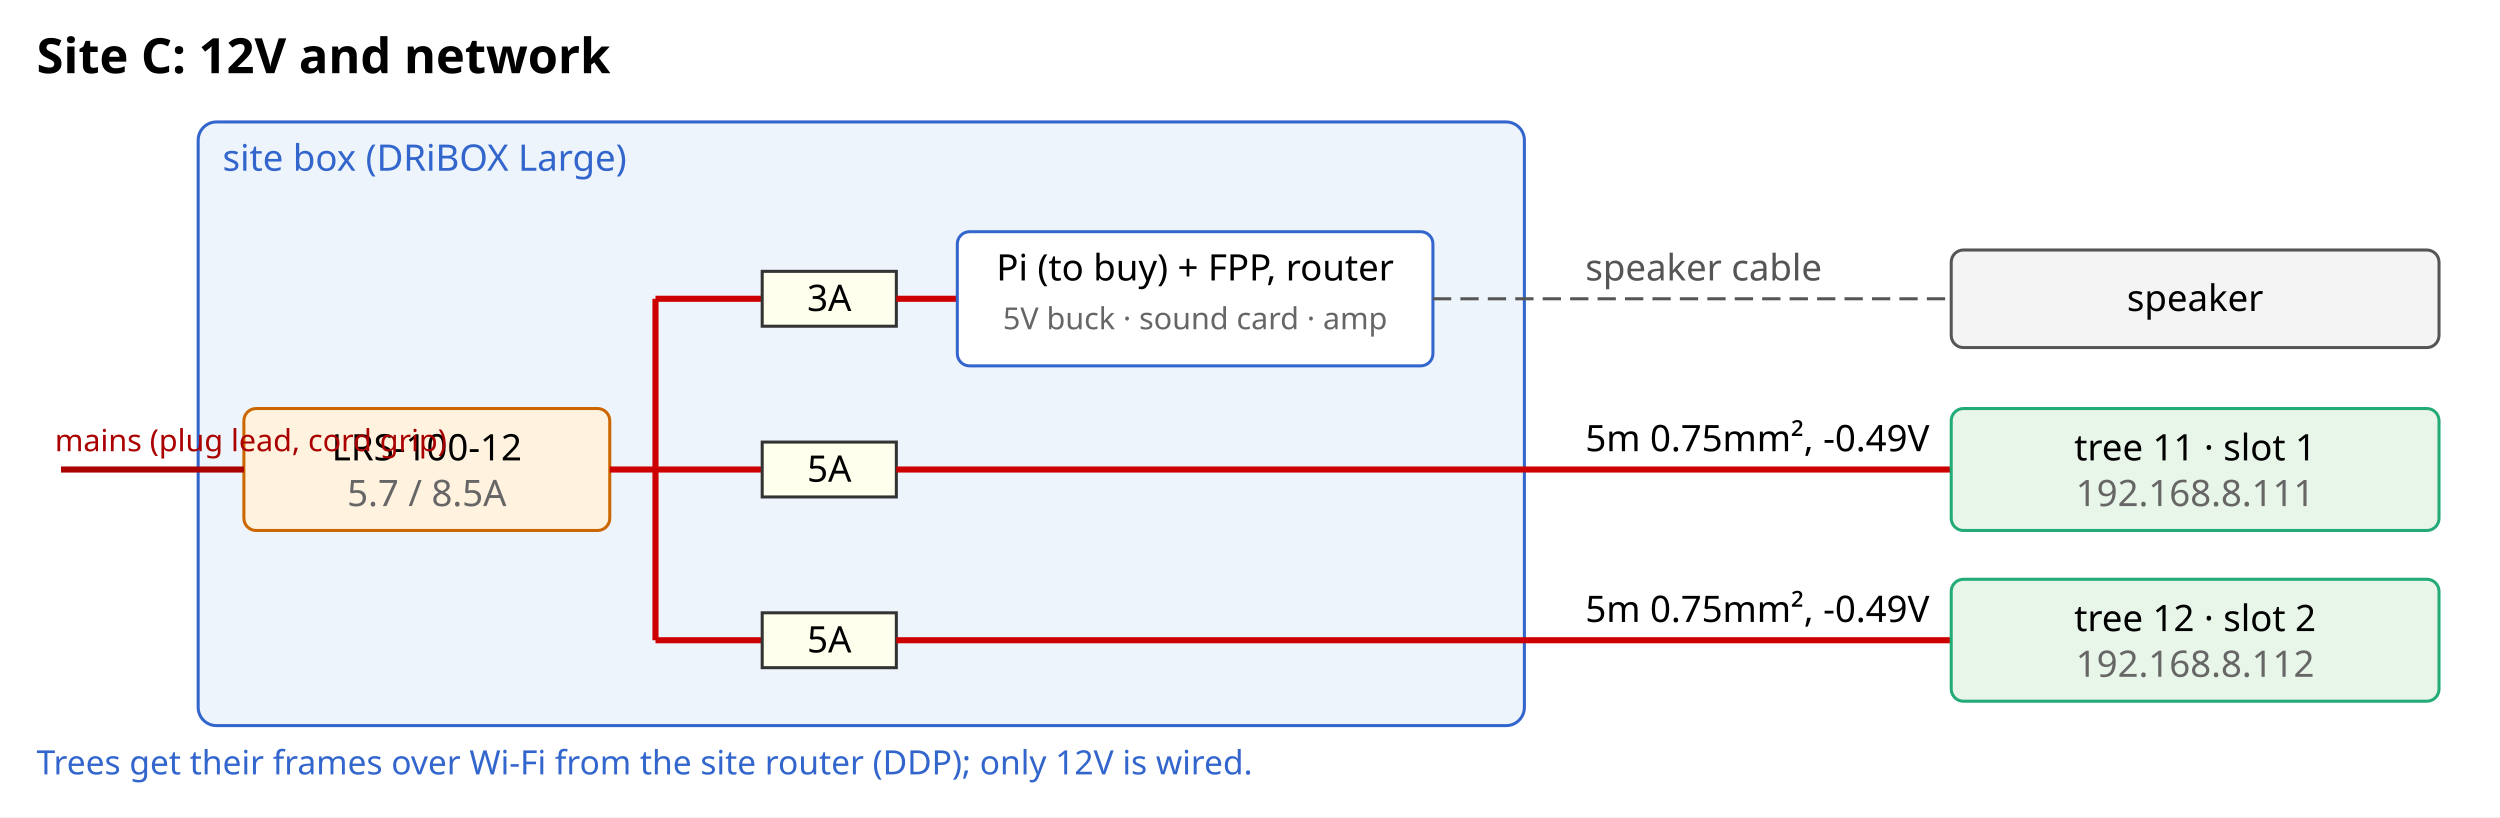
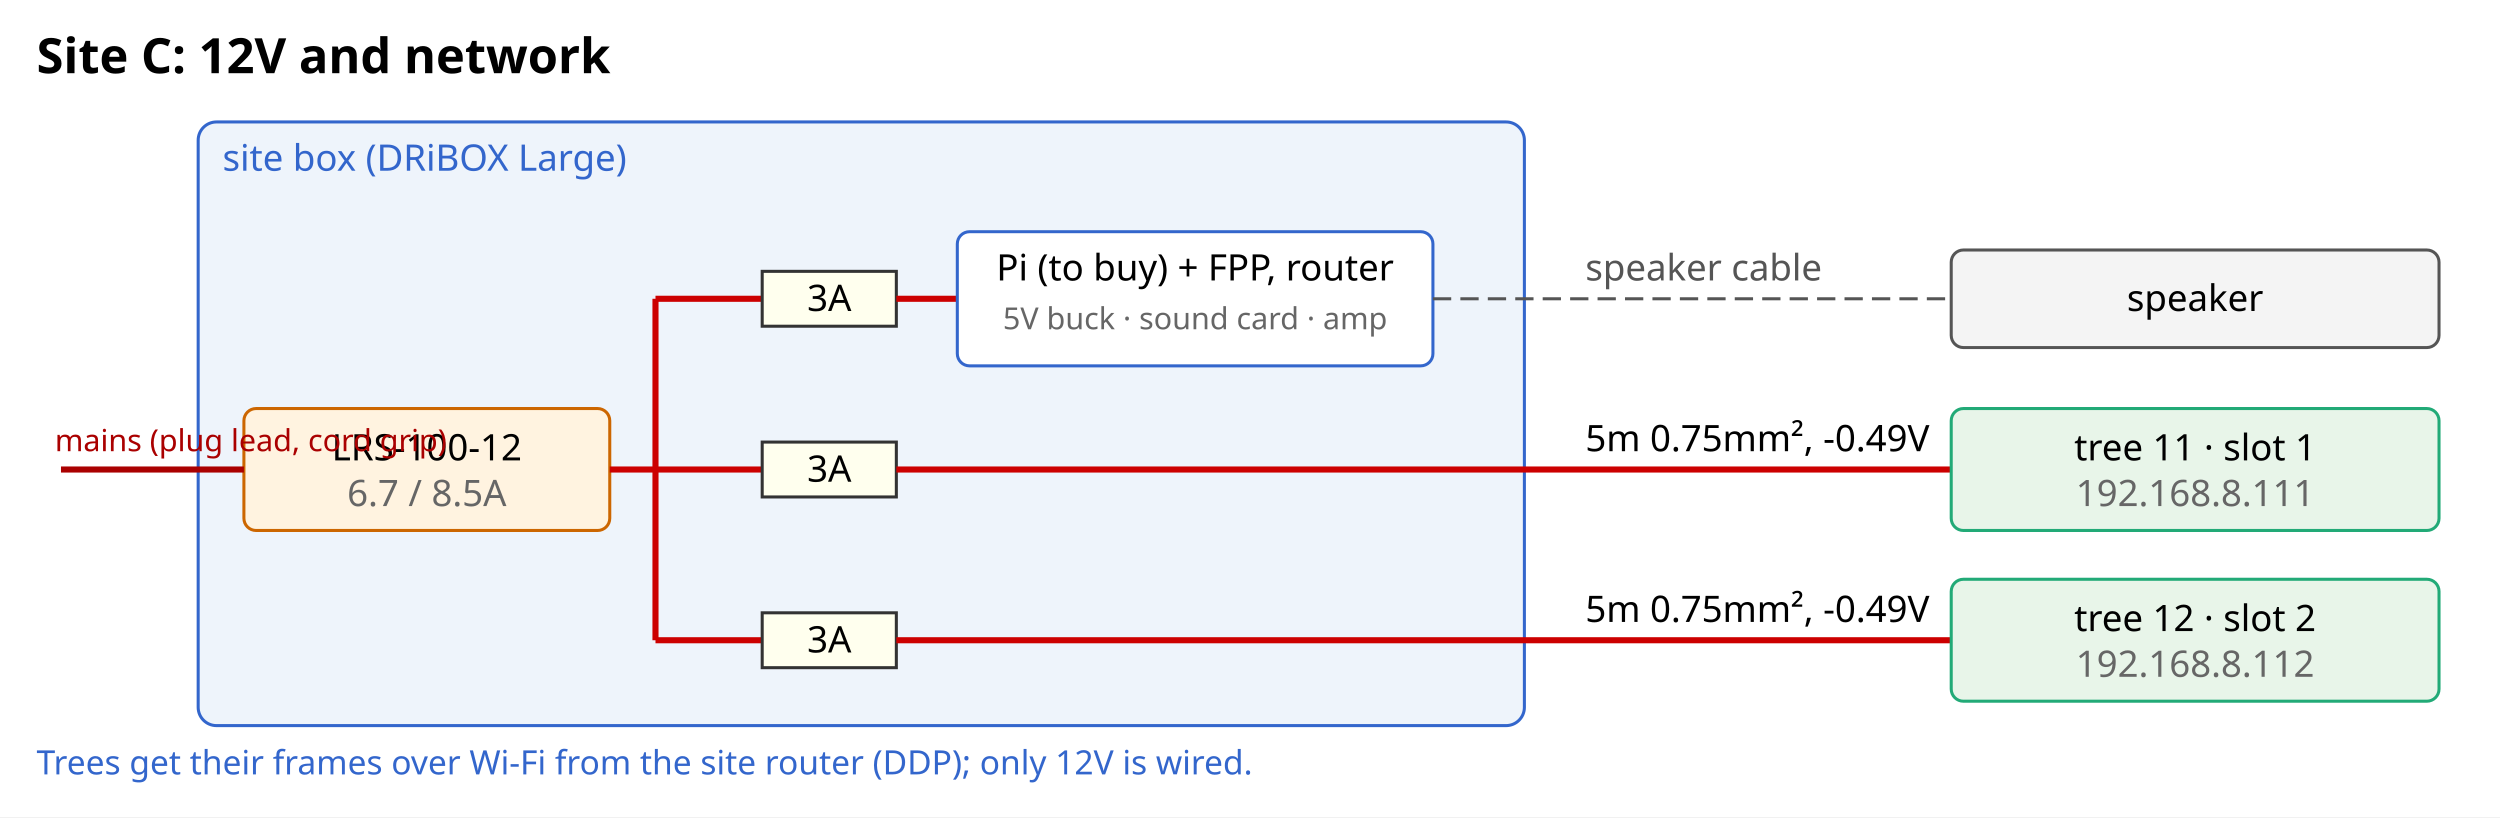
<svg xmlns="http://www.w3.org/2000/svg" width="820" height="268" viewBox="0 0 820 268" font-family="sans-serif" font-size="12">
  <rect width="820" height="268" fill="white" />
  <text x="12" y="24" font-size="16" font-weight="bold">Site C: 12V and network</text>
  <rect x="65" y="40" width="435" height="198" fill="#eef4fb" stroke="#36c" rx="6" />
  <text x="73" y="56" fill="#36c">site box (DRiBOX Large)</text>
  <rect x="80" y="134.0" width="120" height="40" fill="#fff3e0" stroke="#c60" rx="4" />
  <text x="140" y="151.0" text-anchor="middle">LRS-100-12</text>
-   <text x="140" y="166.0" text-anchor="middle" fill="#666">5.7 / 8.5A</text>
+   <text x="140" y="166.0" text-anchor="middle" fill="#666">6.7 / 8.5A</text>
  <line x1="20" y1="154.0" x2="80" y2="154.0" stroke="#a00" stroke-width="2" />
  <text x="18" y="148.0" fill="#a00" font-size="10">mains (plug lead, cord grip)</text>
  <line x1="200" y1="154.0" x2="215" y2="154.0" stroke="#c00" stroke-width="2" />
  <line x1="215" y1="98.0" x2="215" y2="210.0" stroke="#c00" stroke-width="2" />
  <line x1="215" y1="98.0" x2="250" y2="98.0" stroke="#c00" stroke-width="2" />
  <line x1="215" y1="154.0" x2="250" y2="154.0" stroke="#c00" stroke-width="2" />
  <line x1="215" y1="210.0" x2="250" y2="210.0" stroke="#c00" stroke-width="2" />
  <rect x="250" y="145.0" width="44" height="18" fill="#ffe" stroke="#333" />
-   <text x="272" y="158.0" text-anchor="middle">5A</text>
+   <text x="272" y="158.0" text-anchor="middle">3A</text>
  <line x1="294" y1="154.0" x2="640" y2="154.0" stroke="#c00" stroke-width="2" />
  <text x="520" y="148.0">5m 0.75mm², -0.49V</text>
  <rect x="640" y="134.0" width="160" height="40" fill="#e8f5e9" stroke="#2a7" rx="4" />
  <text x="720" y="151.0" text-anchor="middle">tree 11 · slot 1</text>
  <text x="720" y="166.0" text-anchor="middle" fill="#666">192.168.8.111</text>
  <rect x="250" y="201.0" width="44" height="18" fill="#ffe" stroke="#333" />
-   <text x="272" y="214.0" text-anchor="middle">5A</text>
+   <text x="272" y="214.0" text-anchor="middle">3A</text>
  <line x1="294" y1="210.0" x2="640" y2="210.0" stroke="#c00" stroke-width="2" />
  <text x="520" y="204.0">5m 0.75mm², -0.49V</text>
  <rect x="640" y="190.0" width="160" height="40" fill="#e8f5e9" stroke="#2a7" rx="4" />
  <text x="720" y="207.0" text-anchor="middle">tree 12 · slot 2</text>
  <text x="720" y="222.0" text-anchor="middle" fill="#666">192.168.8.112</text>
  <rect x="250" y="89.0" width="44" height="18" fill="#ffe" stroke="#333" />
  <text x="272" y="102.0" text-anchor="middle">3A</text>
  <line x1="294" y1="98.0" x2="314" y2="98.0" stroke="#c00" stroke-width="2" />
  <rect x="314" y="76.0" width="156" height="44" fill="white" stroke="#36c" rx="4" />
  <text x="392" y="92.0" text-anchor="middle">Pi (to buy) + FPP, router</text>
  <text x="392" y="108.0" text-anchor="middle" fill="#666" font-size="10">5V buck · sound card · amp</text>
  <line x1="470" y1="98.0" x2="640" y2="98.0" stroke="#555" stroke-dasharray="6 3" />
  <text x="520" y="92.0" fill="#555">speaker cable</text>
  <rect x="640" y="82.0" width="160" height="32" fill="#f4f4f4" stroke="#555" rx="4" />
  <text x="720" y="102.0" text-anchor="middle">speaker</text>
  <text x="12" y="254" fill="#36c" font-size="11">Trees get their frames over Wi-Fi from the site router (DDP); only 12V is wired.</text>
</svg>
